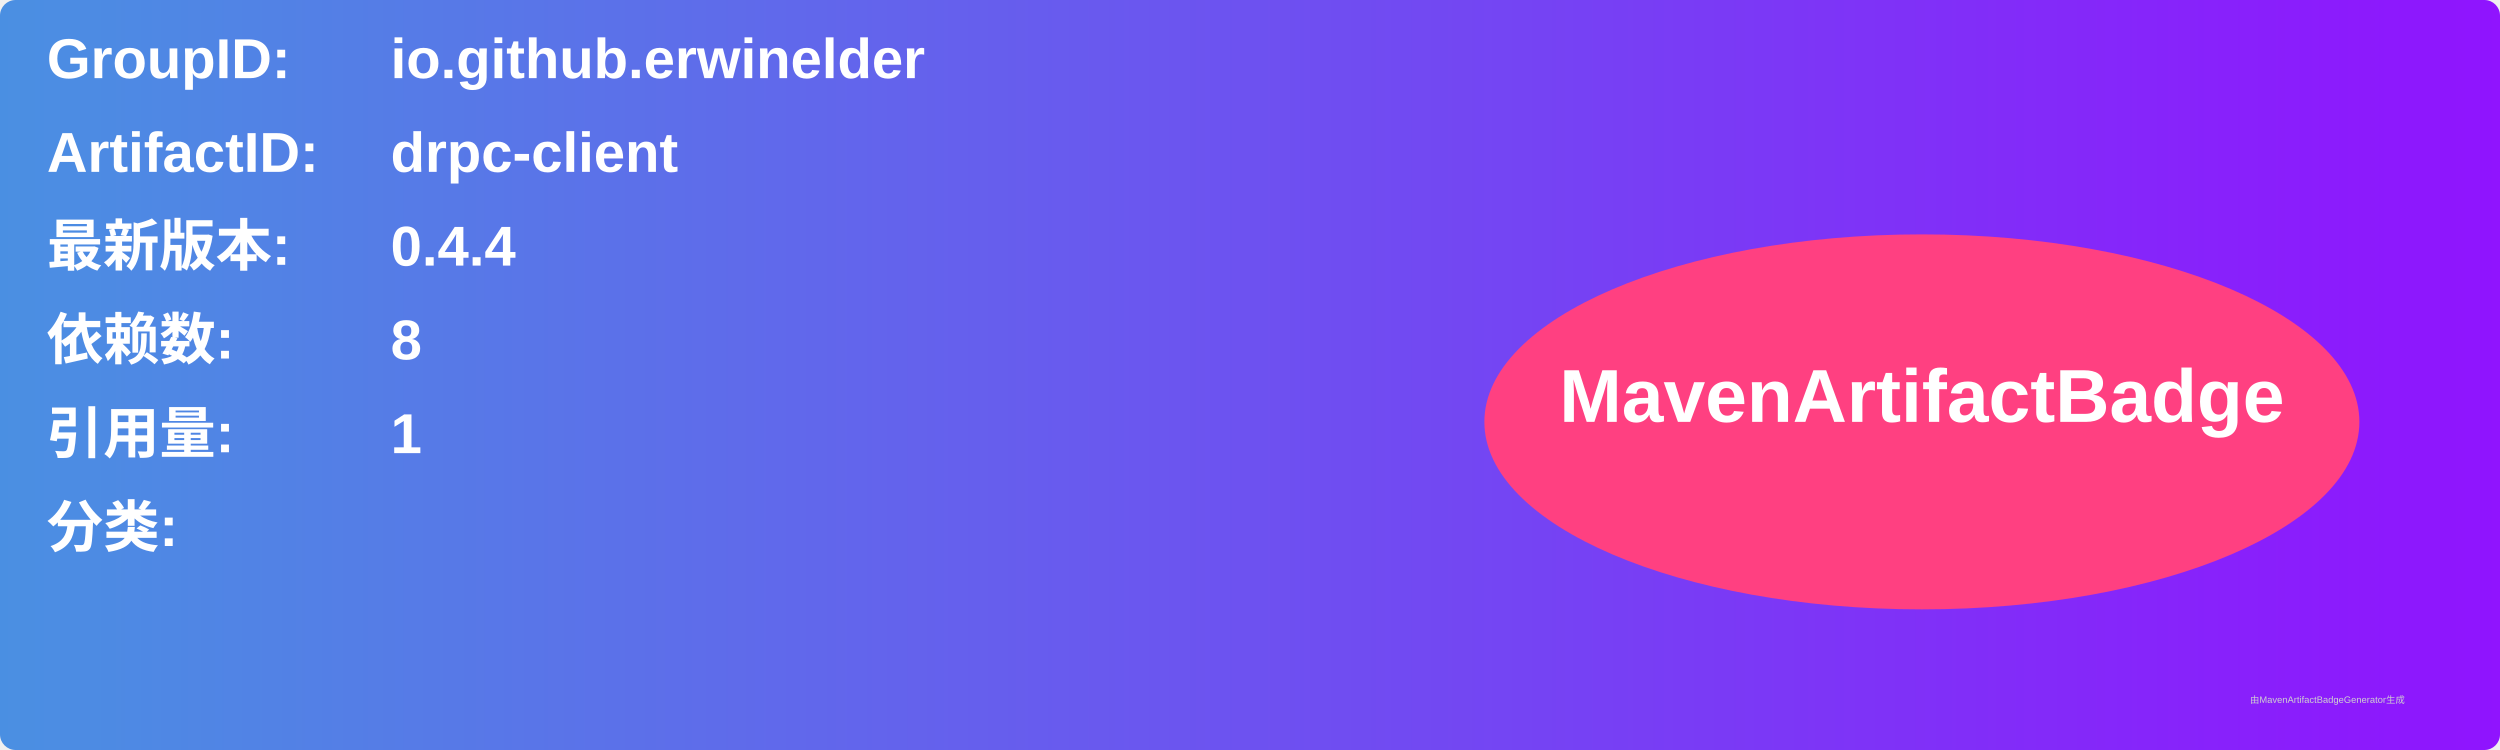
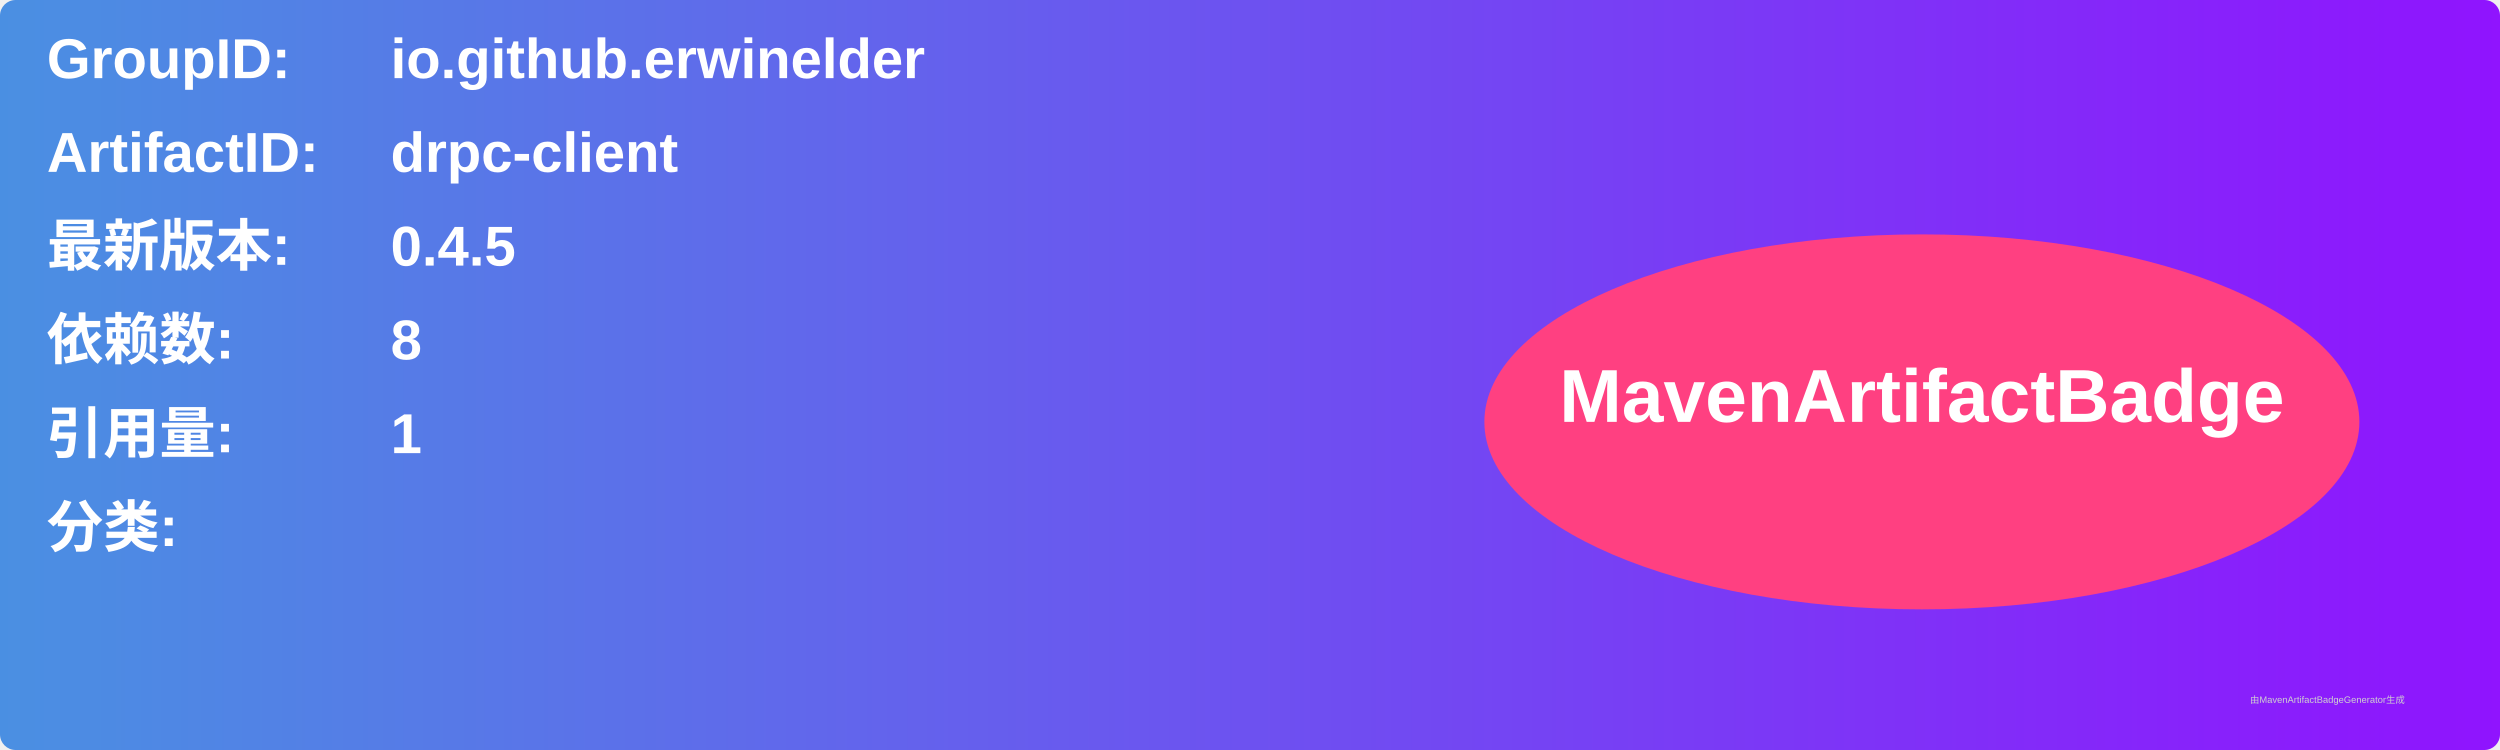
<svg xmlns="http://www.w3.org/2000/svg" width="800" height="240" viewBox="0 0 800 240">
  <linearGradient id="grad" x1="0%" y1="0%" x2="100%" y2="0%">
    <stop offset="0%" stop-color="#4a90e2" />
    <stop offset="100%" stop-color="#9013fe" />
  </linearGradient>
  <rect width="100%" height="100%" rx="5" ry="5" fill="url(#grad)" />
  <g transform="translate(15, 15)">
    <text x="0" y="10" font-family="Arial" font-size="18" fill="white" font-weight="bold" width="260">GroupID:</text>
    <text x="110" y="10" font-family="Arial" font-size="18" fill="white" font-weight="bold" width="460">io.github.erwinelder</text>
    <text x="0" y="40" font-family="Arial" font-size="18" fill="white" font-weight="bold" width="260">ArtifactID:</text>
    <text x="110" y="40" font-family="Arial" font-size="18" fill="white" font-weight="bold" width="460">drpc-client</text>
    <text x="0" y="70" font-family="Arial" font-size="18" fill="white" font-weight="bold">最新版本:</text>
    <text x="110" y="70" font-family="Arial" font-size="18" fill="white" font-weight="bold">
-       <tspan font-weight="bold">0.4.4</tspan>
+       <tspan font-weight="bold">0.4.5</tspan>
    </text>
    <text x="0" y="100" font-family="Arial" font-size="18" fill="white" font-weight="bold">依赖数: </text>
    <text x="110" y="100" font-family="Arial" font-size="18" fill="white">
      <tspan font-weight="bold">8</tspan>
    </text>
    <text x="0" y="130" font-family="Arial" font-size="18" fill="white" font-weight="bold">引用量: </text>
    <text x="110" y="130" font-family="Arial" font-size="18" fill="white">
      <tspan font-weight="bold">1</tspan>
    </text>
    <text x="0" y="160" font-family="Arial" font-size="18" fill="white" font-weight="bold">分类:</text>
    <text x="10" y="190" font-family="Arial" font-size="10" fill="white">
      <tspan font-weight="bold" />
    </text>
    <ellipse cx="600" cy="120" rx="140" ry="60" fill="#ff4081" />
    <text x="600" y="120" text-anchor="middle" font-family="Arial" font-size="24" fill="white" font-weight="bold">MavenArtifactBadge</text>
  </g>
  <text x="720" y="225" font-family="Arial" font-size="3" fill="#d0d0d0">由MavenArtifactBadgeGenerator生成</text>
</svg>
